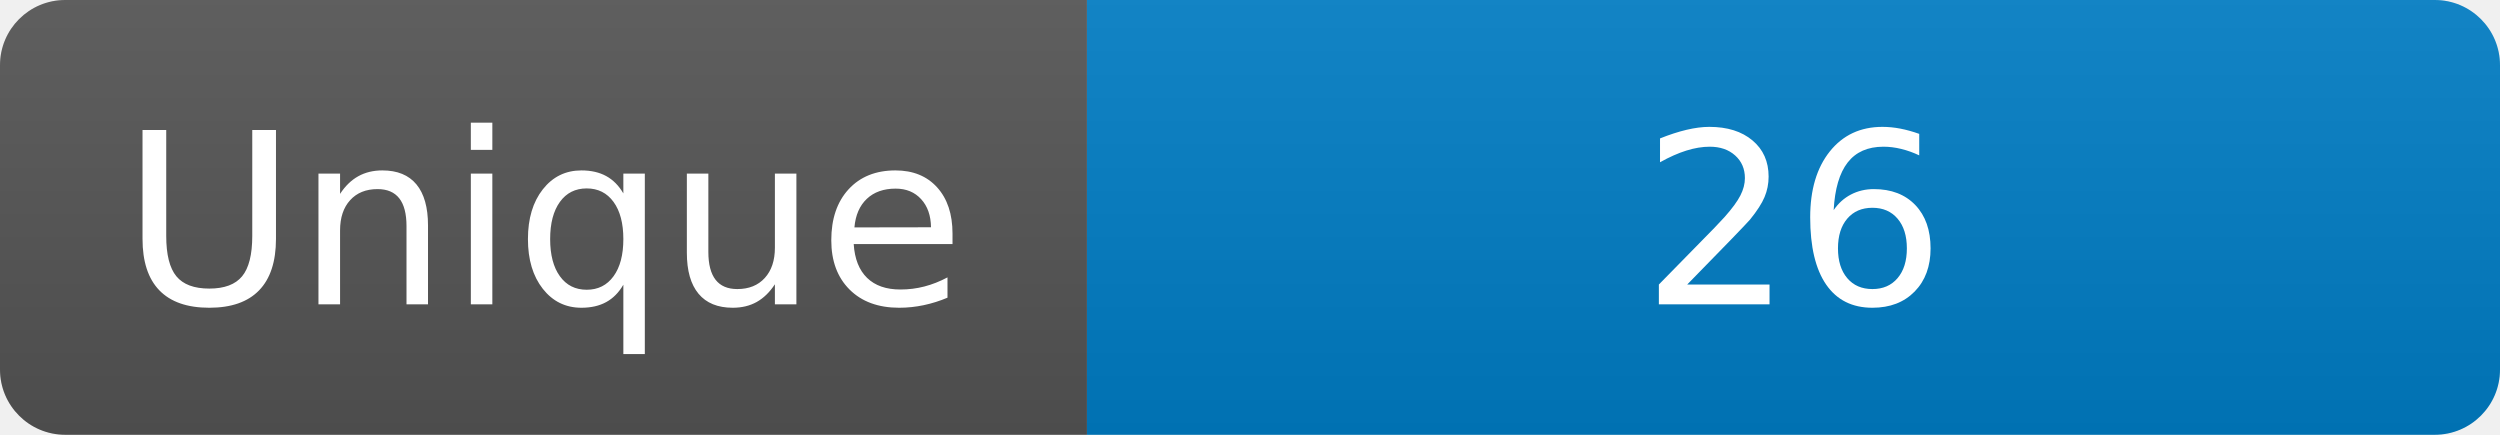
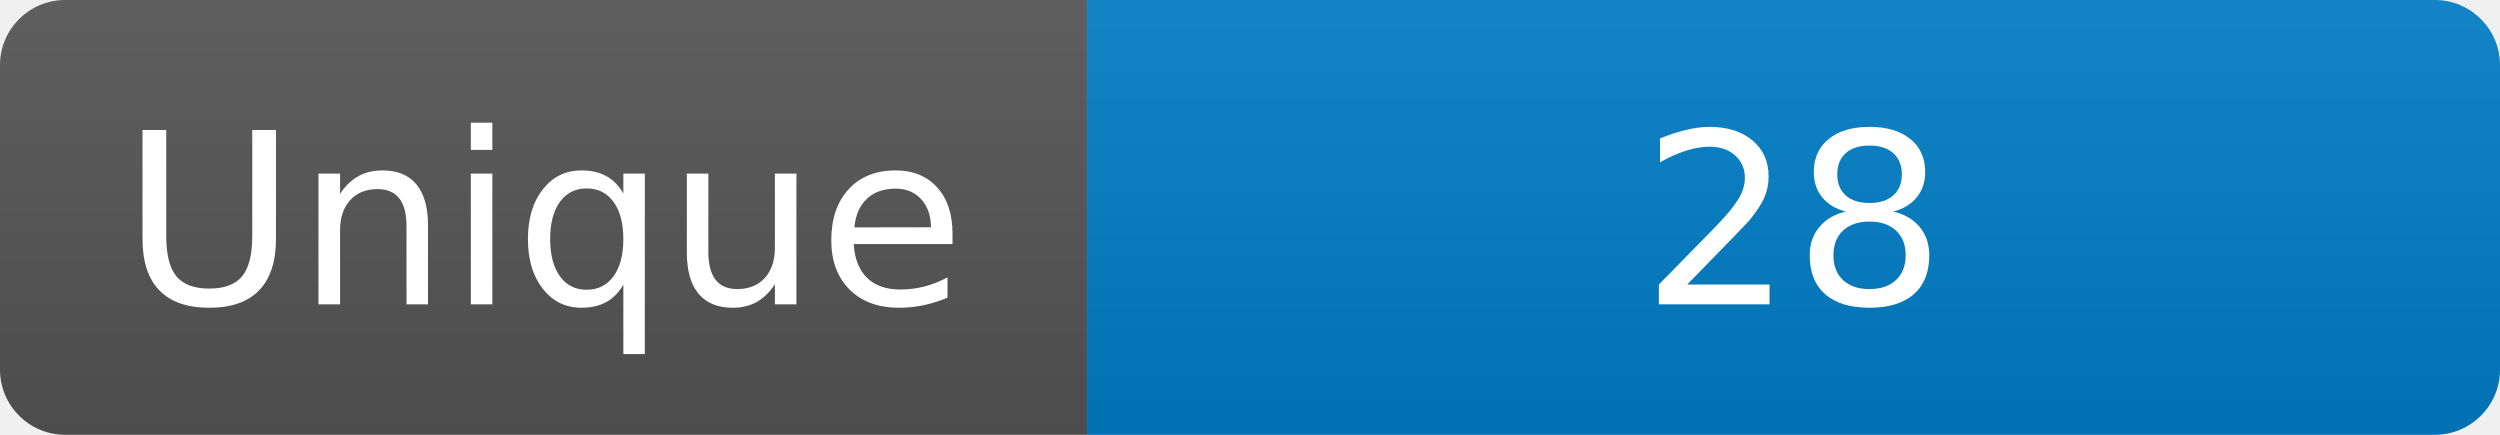
<svg xmlns="http://www.w3.org/2000/svg" width="115" height="20" role="img" aria-label="Maintained?: yes">
  <linearGradient id="s" x2="0" y2="100%">
    <stop offset="0" stop-color="#bbb" stop-opacity=".1" />
    <stop offset="1" stop-opacity=".1" />
  </linearGradient>
  <clipPath id="r">
    <rect width="115" height="20" rx="3" fill="#fff" />
  </clipPath>
  <g clip-path="url(#r)">
    <rect width="50" height="20" fill="#555" />
    <rect x="50" width="160" height="20" fill="#007ec6" />
    <rect width="115" height="20" fill="url(#s)" />
  </g>
  <g fill="#fff" text-anchor="middle" font-family="Verdana,Geneva,DejaVu Sans,sans-serif" font-size="110">
    <text x="250" y="140" transform="scale(.1)" fill="#fff">Unique</text>
-     <text x="825" y="140" transform="scale(.1)" fill="#fff">26</text>
+     <text x="825" y="140" transform="scale(.1)" fill="#fff">28</text>
  </g>
</svg>
